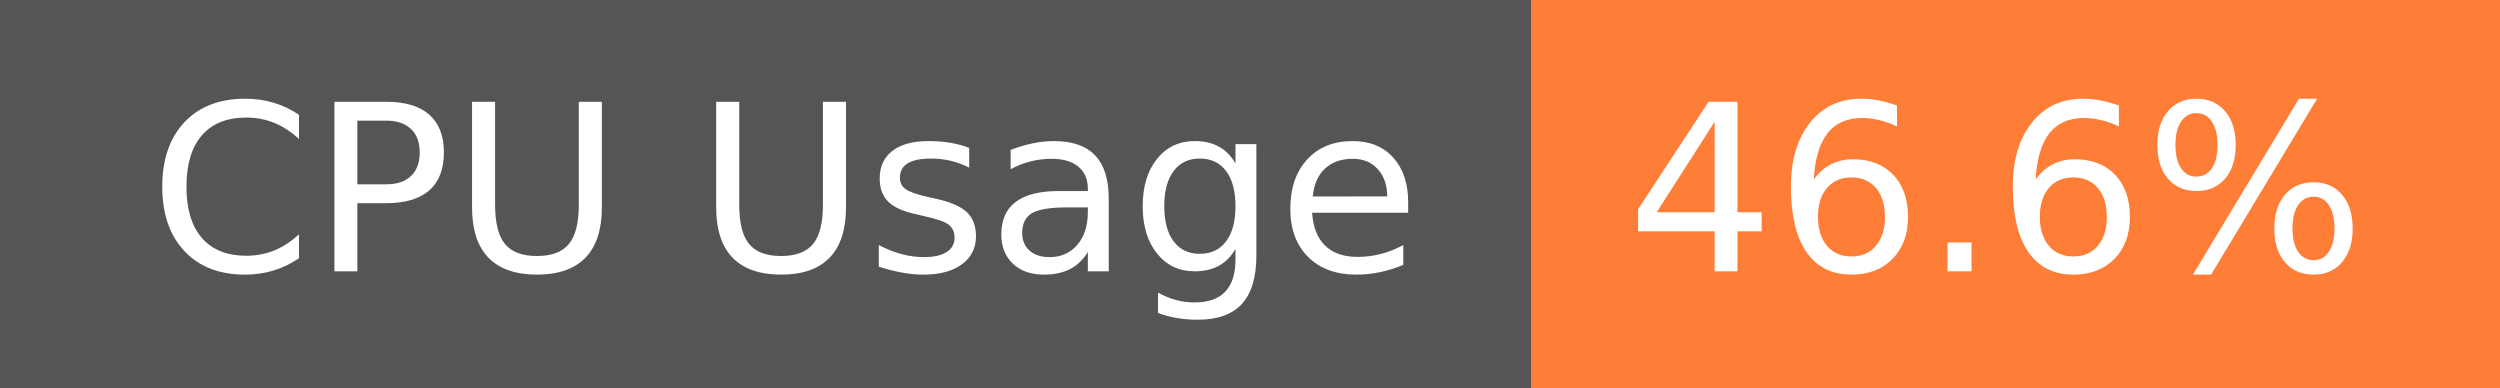
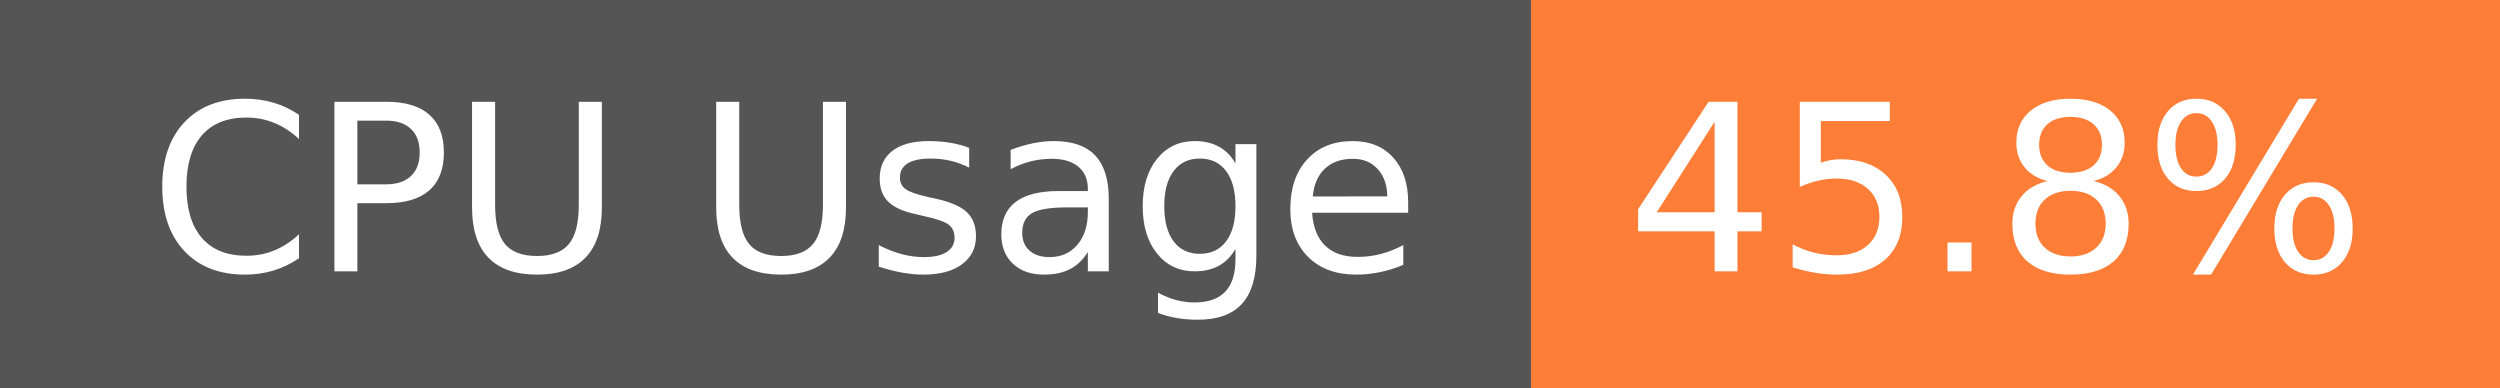
- <svg xmlns="http://www.w3.org/2000/svg" width="129" height="20" role="img" aria-label="CPU Usage: 46.6%">
+ <svg xmlns="http://www.w3.org/2000/svg" width="129" height="20" role="img" aria-label="CPU Usage: 45.8%">
  <g shape-rendering="crispEdges">
    <rect width="79" height="20" fill="#555" />
    <rect x="79" width="50" height="20" fill="#fe7d37" />
  </g>
  <g fill="#fff" text-anchor="middle" font-family="Verdana,Geneva,DejaVu Sans,sans-serif" text-rendering="geometricPrecision" font-size="120">
    <text x="405" y="140" transform="scale(.1)" fill="#fff" textLength="665">CPU Usage</text>
-     <text x="1030" y="140" transform="scale(.1)" fill="#fff" textLength="390">46.6%</text>
+     <text x="1030" y="140" transform="scale(.1)" fill="#fff" textLength="390">45.8%</text>
  </g>
</svg>
